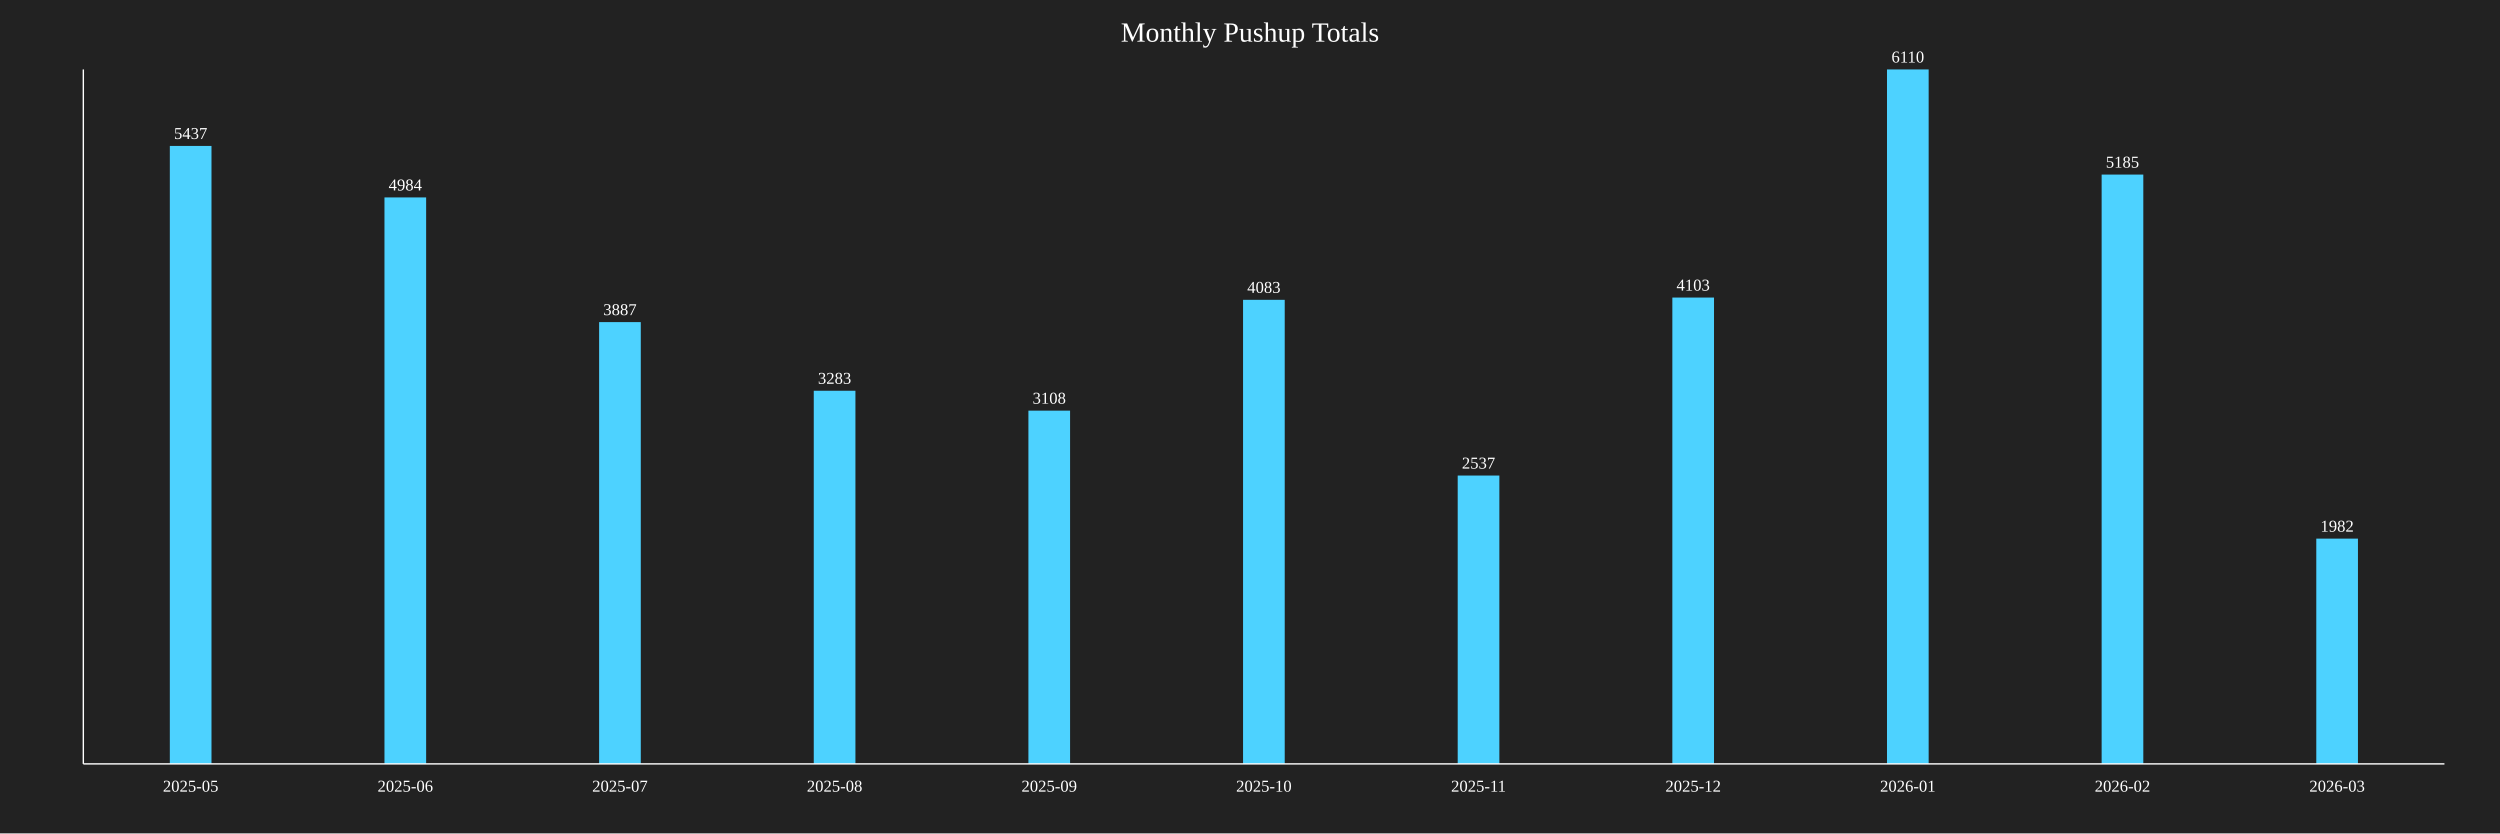
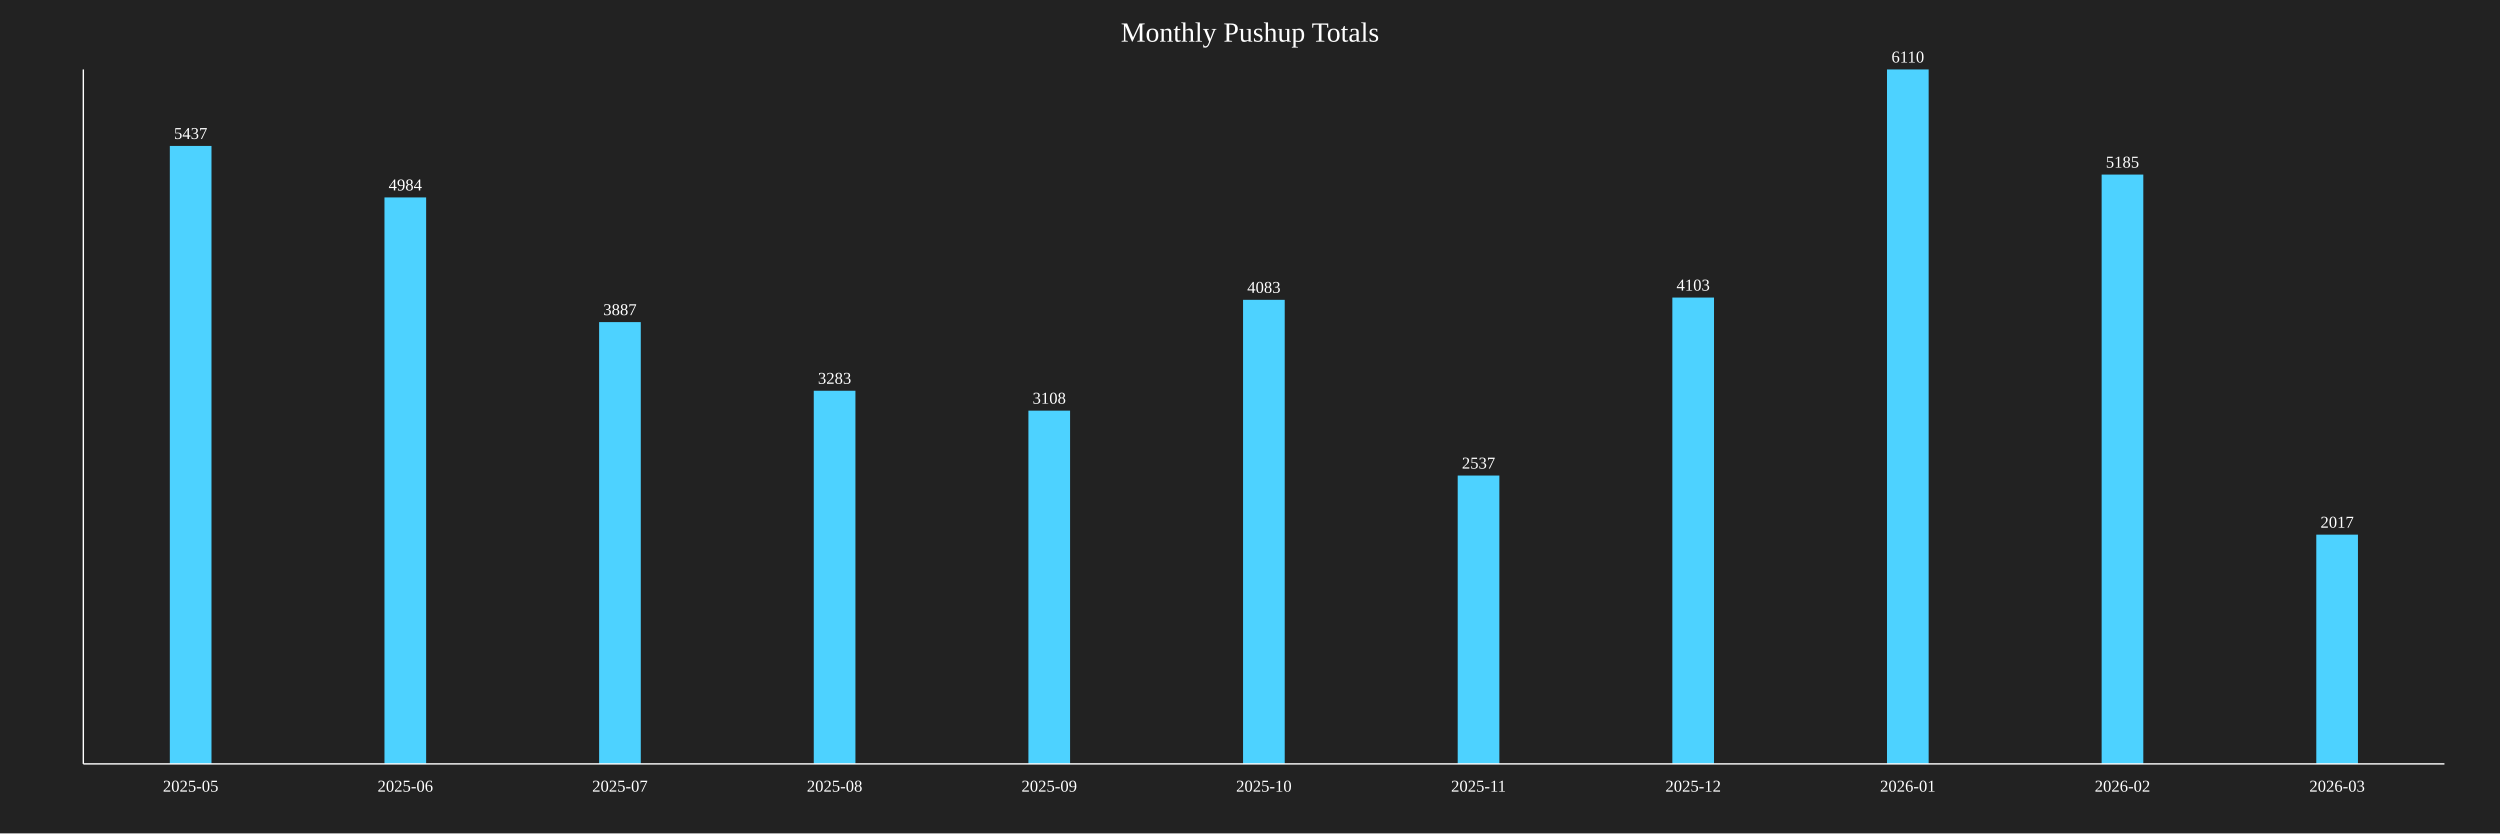
<svg xmlns="http://www.w3.org/2000/svg" baseProfile="full" height="600" version="1.1" width="1800">
  <defs />
  <rect fill="#222222" height="100%" width="100%" x="0" y="0" />
  <text fill="white" font-size="20" text-anchor="middle" x="900.0" y="30">Monthly Pushup Totals</text>
  <rect fill="#4DD2FF" height="444.926" width="30" x="122.273" y="105.074" />
  <text fill="white" font-size="12" text-anchor="middle" x="137.273" y="100.074">5437</text>
  <text fill="white" font-size="12" text-anchor="middle" x="137.273" y="570">2025-05</text>
  <rect fill="#4DD2FF" height="407.856" width="30" x="276.818" y="142.144" />
  <text fill="white" font-size="12" text-anchor="middle" x="291.818" y="137.144">4984</text>
  <text fill="white" font-size="12" text-anchor="middle" x="291.818" y="570">2025-06</text>
  <rect fill="#4DD2FF" height="318.085" width="30" x="431.364" y="231.915" />
  <text fill="white" font-size="12" text-anchor="middle" x="446.364" y="226.915">3887</text>
  <text fill="white" font-size="12" text-anchor="middle" x="446.364" y="570">2025-07</text>
  <rect fill="#4DD2FF" height="268.658" width="30" x="585.909" y="281.342" />
  <text fill="white" font-size="12" text-anchor="middle" x="600.909" y="276.342">3283</text>
  <text fill="white" font-size="12" text-anchor="middle" x="600.909" y="570">2025-08</text>
  <rect fill="#4DD2FF" height="254.337" width="30" x="740.455" y="295.663" />
  <text fill="white" font-size="12" text-anchor="middle" x="755.455" y="290.663">3108</text>
  <text fill="white" font-size="12" text-anchor="middle" x="755.455" y="570">2025-09</text>
  <rect fill="#4DD2FF" height="334.124" width="30" x="895" y="215.876" />
  <text fill="white" font-size="12" text-anchor="middle" x="910" y="210.876">4083</text>
  <text fill="white" font-size="12" text-anchor="middle" x="910" y="570">2025-10</text>
  <rect fill="#4DD2FF" height="207.61" width="30" x="1049.545" y="342.39" />
  <text fill="white" font-size="12" text-anchor="middle" x="1064.545" y="337.39">2537</text>
  <text fill="white" font-size="12" text-anchor="middle" x="1064.545" y="570">2025-11</text>
  <rect fill="#4DD2FF" height="335.761" width="30" x="1204.091" y="214.239" />
  <text fill="white" font-size="12" text-anchor="middle" x="1219.091" y="209.239">4103</text>
  <text fill="white" font-size="12" text-anchor="middle" x="1219.091" y="570">2025-12</text>
  <rect fill="#4DD2FF" height="500.0" width="30" x="1358.636" y="50.0" />
  <text fill="white" font-size="12" text-anchor="middle" x="1373.636" y="45.0">6110</text>
  <text fill="white" font-size="12" text-anchor="middle" x="1373.636" y="570">2026-01</text>
  <rect fill="#4DD2FF" height="424.304" width="30" x="1513.182" y="125.696" />
  <text fill="white" font-size="12" text-anchor="middle" x="1528.182" y="120.696">5185</text>
  <text fill="white" font-size="12" text-anchor="middle" x="1528.182" y="570">2026-02</text>
-   <rect fill="#4DD2FF" height="162.193" width="30" x="1667.727" y="387.807" />
-   <text fill="white" font-size="12" text-anchor="middle" x="1682.727" y="382.807">1982</text>
+   <rect fill="#4DD2FF" height="165.057" width="30" x="1667.727" y="384.943" />
+   <text fill="white" font-size="12" text-anchor="middle" x="1682.727" y="379.943">2017</text>
  <text fill="white" font-size="12" text-anchor="middle" x="1682.727" y="570">2026-03</text>
  <line stroke="white" x1="60" x2="60" y1="50" y2="550" />
  <line stroke="white" x1="60" x2="1760" y1="550" y2="550" />
</svg>
